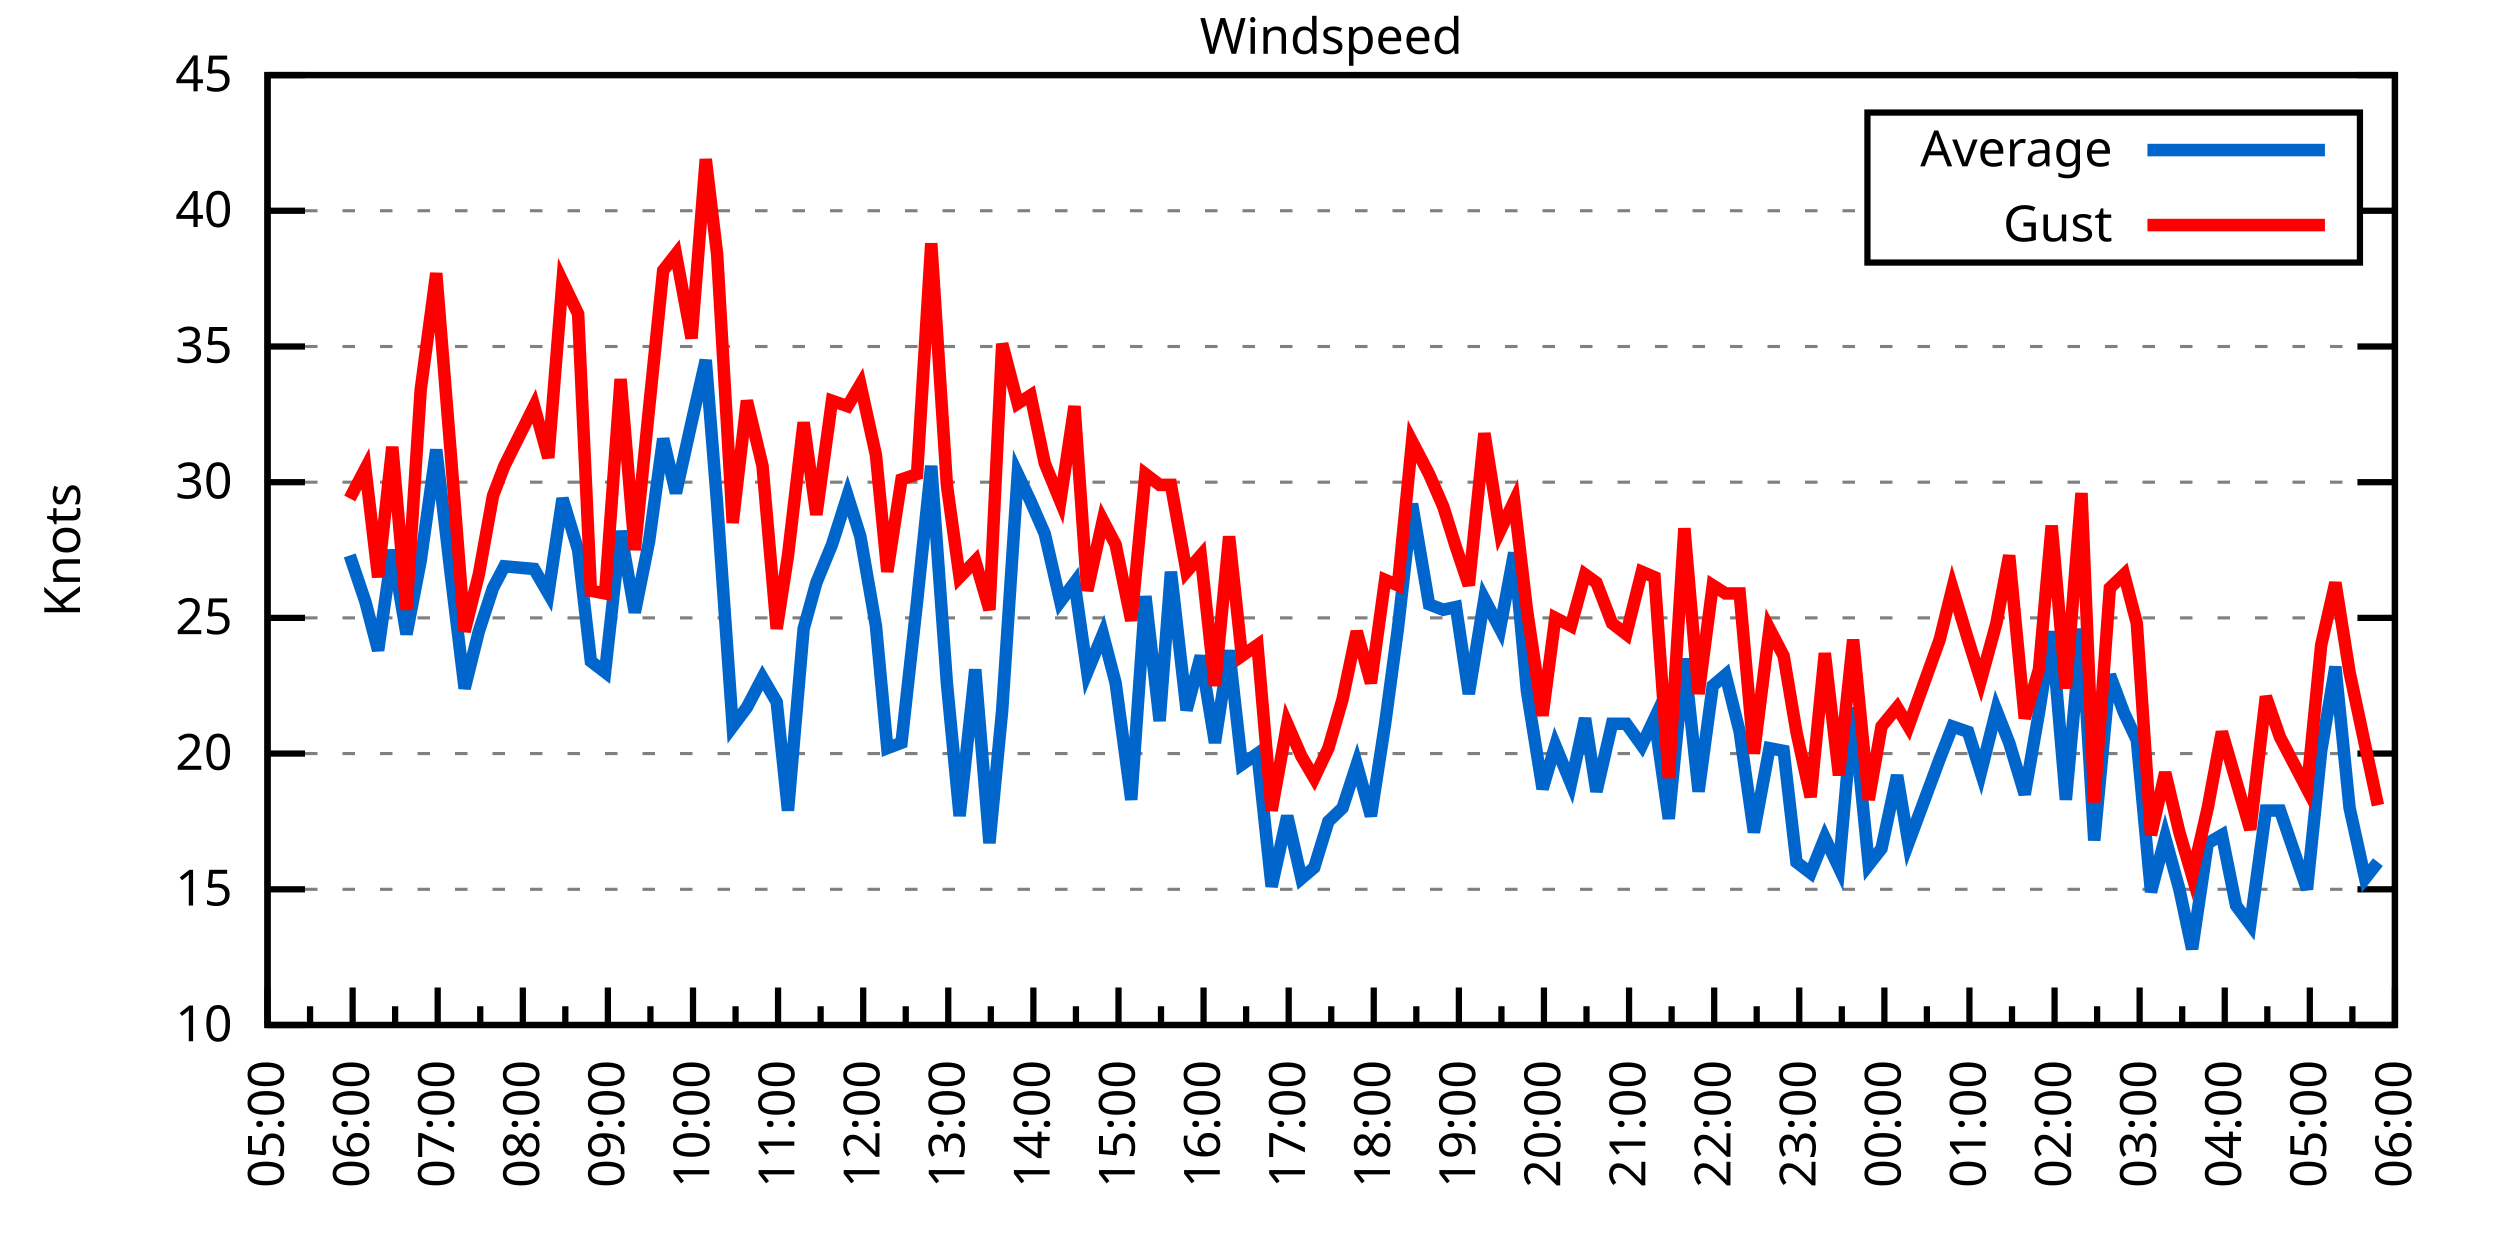
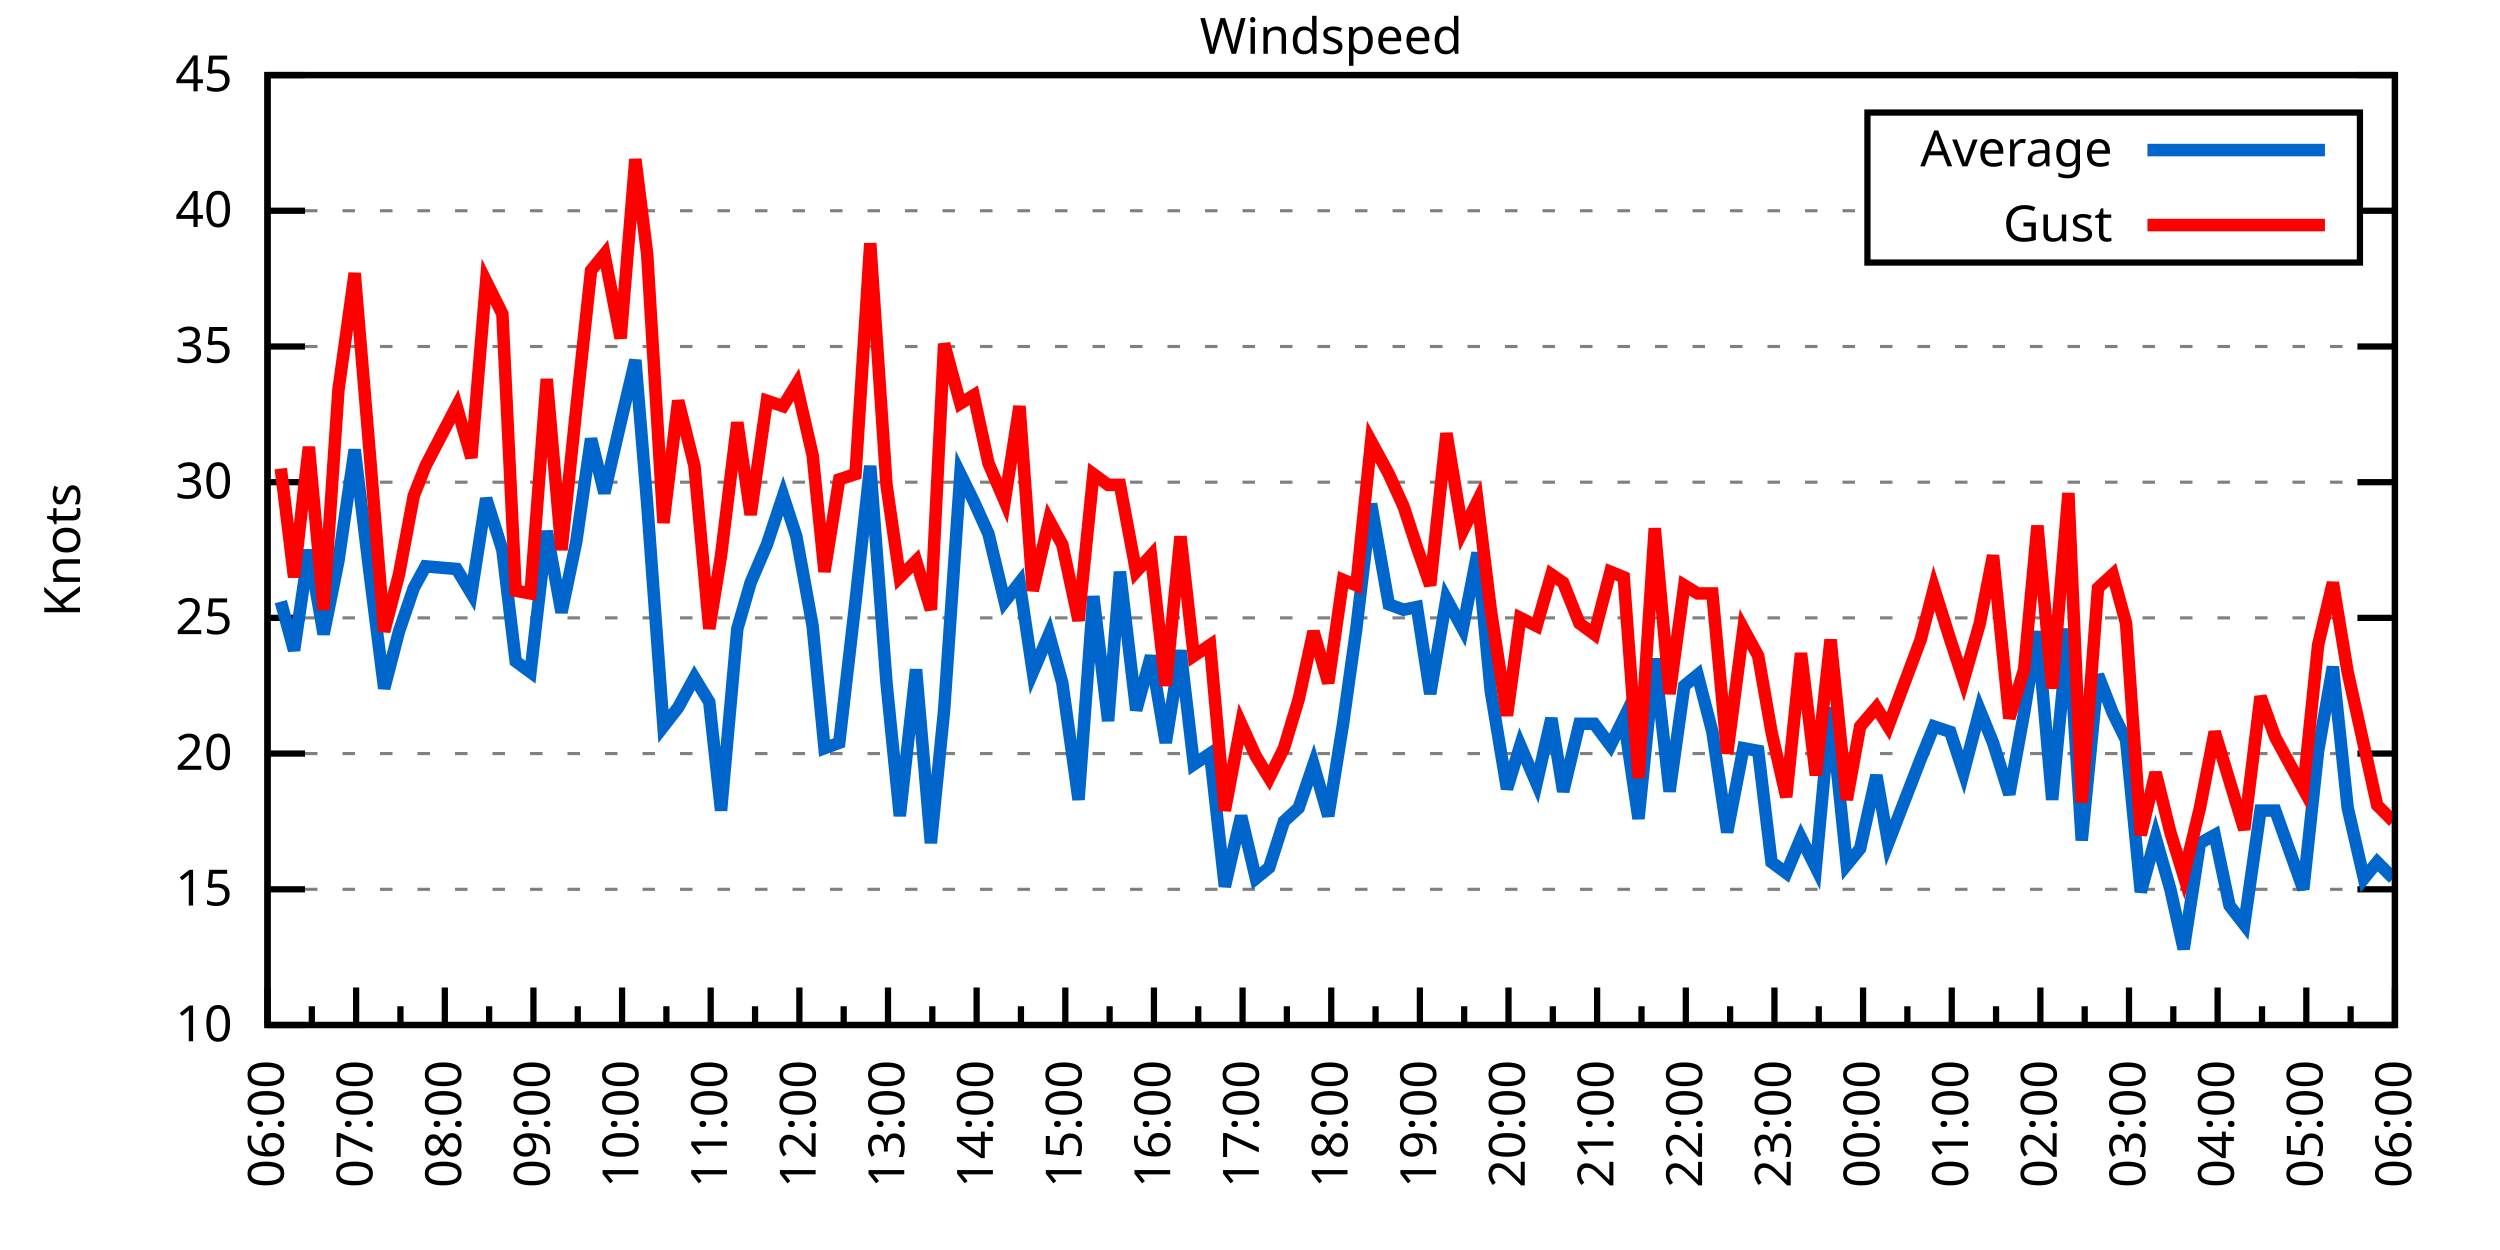
<svg xmlns="http://www.w3.org/2000/svg" xmlns:xlink="http://www.w3.org/1999/xlink" width="400" height="200" viewBox="0 0 400 200">
  <g id="gnuplot_canvas">
    <rect x="0" y="0" width="400" height="200" fill="none" />
    <defs>
      <circle id="gpDot" r="0.5" stroke-width="0.5" stroke="currentColor" />
      <path id="gpPt0" stroke-width="0.333" stroke="currentColor" d="M-1,0 h2 M0,-1 v2" />
      <path id="gpPt1" stroke-width="0.333" stroke="currentColor" d="M-1,-1 L1,1 M1,-1 L-1,1" />
      <path id="gpPt2" stroke-width="0.333" stroke="currentColor" d="M-1,0 L1,0 M0,-1 L0,1 M-1,-1 L1,1 M-1,1 L1,-1" />
      <rect id="gpPt3" stroke-width="0.333" stroke="currentColor" x="-1" y="-1" width="2" height="2" />
      <rect id="gpPt4" stroke-width="0.333" stroke="currentColor" fill="currentColor" x="-1" y="-1" width="2" height="2" />
      <circle id="gpPt5" stroke-width="0.333" stroke="currentColor" cx="0" cy="0" r="1" />
      <use xlink:href="#gpPt5" id="gpPt6" fill="currentColor" stroke="none" />
      <path id="gpPt7" stroke-width="0.333" stroke="currentColor" d="M0,-1.33 L-1.33,0.67 L1.33,0.67 z" />
      <use xlink:href="#gpPt7" id="gpPt8" fill="currentColor" stroke="none" />
      <use xlink:href="#gpPt7" id="gpPt9" stroke="currentColor" transform="rotate(180)" />
      <use xlink:href="#gpPt9" id="gpPt10" fill="currentColor" stroke="none" />
      <use xlink:href="#gpPt3" id="gpPt11" stroke="currentColor" transform="rotate(45)" />
      <use xlink:href="#gpPt11" id="gpPt12" fill="currentColor" stroke="none" />
      <path id="gpPt13" stroke-width="0.333" stroke="currentColor" d="M0,1.330 L1.265,0.411 L0.782,-1.067 L-0.782,-1.076 L-1.265,0.411 z" />
      <use xlink:href="#gpPt13" id="gpPt14" fill="currentColor" stroke="none" />
      <filter id="textbox" filterUnits="objectBoundingBox" x="0" y="0" height="1" width="1">
        <feFlood flood-color="white" flood-opacity="1" result="bgnd" />
        <feComposite in="SourceGraphic" in2="bgnd" operator="atop" />
      </filter>
      <filter id="greybox" filterUnits="objectBoundingBox" x="0" y="0" height="1" width="1">
        <feFlood flood-color="lightgrey" flood-opacity="1" result="grey" />
        <feComposite in="SourceGraphic" in2="grey" operator="atop" />
      </filter>
    </defs>
    <g fill="none" color="white" stroke="currentColor" stroke-width="1.00" stroke-linecap="butt" stroke-linejoin="miter">
</g>
    <g fill="none" color="black" stroke="currentColor" stroke-width="1.00" stroke-linecap="butt" stroke-linejoin="miter">
      <g stroke="none" shape-rendering="crispEdges">
        <polygon fill="rgb(255, 255, 255)" points="42.80,164.00 383.18,164.00 383.18,12.02 42.80,12.02 " />
      </g>
    </g>
    <g fill="none" color="black" stroke="currentColor" stroke-width="1.00" stroke-linecap="butt" stroke-linejoin="miter">
</g>
    <g fill="none" color="black" stroke="black" stroke-width="0.50" stroke-linecap="butt" stroke-linejoin="miter">
</g>
    <g fill="none" color="gray" stroke="currentColor" stroke-width="0.50" stroke-linecap="butt" stroke-linejoin="miter">
      <path stroke="gray" stroke-dasharray="2,4" class="gridline" d="M42.80,164.00 L383.19,164.00  " />
    </g>
    <g fill="none" color="gray" stroke="gray" stroke-width="1.00" stroke-linecap="butt" stroke-linejoin="miter">
</g>
    <g fill="none" color="black" stroke="currentColor" stroke-width="1.00" stroke-linecap="butt" stroke-linejoin="miter">
      <path stroke="black" d="M42.80,164.00 L48.80,164.00 M383.19,164.00 L377.19,164.00  " />
      <g transform="translate(37.20,166.60)" stroke="none" fill="black" font-family="Sans" font-size="8.00" text-anchor="end">
        <text>
          <tspan font-family="Sans"> 10</tspan>
        </text>
      </g>
    </g>
    <g fill="none" color="black" stroke="currentColor" stroke-width="1.00" stroke-linecap="butt" stroke-linejoin="miter">
</g>
    <g fill="none" color="black" stroke="black" stroke-width="0.50" stroke-linecap="butt" stroke-linejoin="miter">
</g>
    <g fill="none" color="gray" stroke="currentColor" stroke-width="0.50" stroke-linecap="butt" stroke-linejoin="miter">
      <path stroke="gray" stroke-dasharray="2,4" class="gridline" d="M42.80,142.29 L383.19,142.29  " />
    </g>
    <g fill="none" color="gray" stroke="gray" stroke-width="1.00" stroke-linecap="butt" stroke-linejoin="miter">
</g>
    <g fill="none" color="black" stroke="currentColor" stroke-width="1.00" stroke-linecap="butt" stroke-linejoin="miter">
      <path stroke="black" d="M42.80,142.29 L48.80,142.29 M383.19,142.29 L377.19,142.29  " />
      <g transform="translate(37.20,144.89)" stroke="none" fill="black" font-family="Sans" font-size="8.00" text-anchor="end">
        <text>
          <tspan font-family="Sans"> 15</tspan>
        </text>
      </g>
    </g>
    <g fill="none" color="black" stroke="currentColor" stroke-width="1.00" stroke-linecap="butt" stroke-linejoin="miter">
</g>
    <g fill="none" color="black" stroke="black" stroke-width="0.50" stroke-linecap="butt" stroke-linejoin="miter">
</g>
    <g fill="none" color="gray" stroke="currentColor" stroke-width="0.50" stroke-linecap="butt" stroke-linejoin="miter">
      <path stroke="gray" stroke-dasharray="2,4" class="gridline" d="M42.80,120.57 L383.19,120.57  " />
    </g>
    <g fill="none" color="gray" stroke="gray" stroke-width="1.00" stroke-linecap="butt" stroke-linejoin="miter">
</g>
    <g fill="none" color="black" stroke="currentColor" stroke-width="1.00" stroke-linecap="butt" stroke-linejoin="miter">
      <path stroke="black" d="M42.80,120.57 L48.80,120.57 M383.19,120.57 L377.19,120.57  " />
      <g transform="translate(37.20,123.17)" stroke="none" fill="black" font-family="Sans" font-size="8.00" text-anchor="end">
        <text>
          <tspan font-family="Sans"> 20</tspan>
        </text>
      </g>
    </g>
    <g fill="none" color="black" stroke="currentColor" stroke-width="1.00" stroke-linecap="butt" stroke-linejoin="miter">
</g>
    <g fill="none" color="black" stroke="black" stroke-width="0.50" stroke-linecap="butt" stroke-linejoin="miter">
</g>
    <g fill="none" color="gray" stroke="currentColor" stroke-width="0.50" stroke-linecap="butt" stroke-linejoin="miter">
      <path stroke="gray" stroke-dasharray="2,4" class="gridline" d="M42.80,98.86 L383.19,98.86  " />
    </g>
    <g fill="none" color="gray" stroke="gray" stroke-width="1.00" stroke-linecap="butt" stroke-linejoin="miter">
</g>
    <g fill="none" color="black" stroke="currentColor" stroke-width="1.00" stroke-linecap="butt" stroke-linejoin="miter">
      <path stroke="black" d="M42.80,98.86 L48.80,98.86 M383.19,98.86 L377.19,98.86  " />
      <g transform="translate(37.20,101.46)" stroke="none" fill="black" font-family="Sans" font-size="8.00" text-anchor="end">
        <text>
          <tspan font-family="Sans"> 25</tspan>
        </text>
      </g>
    </g>
    <g fill="none" color="black" stroke="currentColor" stroke-width="1.00" stroke-linecap="butt" stroke-linejoin="miter">
</g>
    <g fill="none" color="black" stroke="black" stroke-width="0.50" stroke-linecap="butt" stroke-linejoin="miter">
</g>
    <g fill="none" color="gray" stroke="currentColor" stroke-width="0.50" stroke-linecap="butt" stroke-linejoin="miter">
      <path stroke="gray" stroke-dasharray="2,4" class="gridline" d="M42.80,77.15 L383.19,77.15  " />
    </g>
    <g fill="none" color="gray" stroke="gray" stroke-width="1.00" stroke-linecap="butt" stroke-linejoin="miter">
</g>
    <g fill="none" color="black" stroke="currentColor" stroke-width="1.00" stroke-linecap="butt" stroke-linejoin="miter">
      <path stroke="black" d="M42.80,77.15 L48.80,77.15 M383.19,77.15 L377.19,77.15  " />
      <g transform="translate(37.20,79.75)" stroke="none" fill="black" font-family="Sans" font-size="8.00" text-anchor="end">
        <text>
          <tspan font-family="Sans"> 30</tspan>
        </text>
      </g>
    </g>
    <g fill="none" color="black" stroke="currentColor" stroke-width="1.00" stroke-linecap="butt" stroke-linejoin="miter">
</g>
    <g fill="none" color="black" stroke="black" stroke-width="0.50" stroke-linecap="butt" stroke-linejoin="miter">
</g>
    <g fill="none" color="gray" stroke="currentColor" stroke-width="0.50" stroke-linecap="butt" stroke-linejoin="miter">
      <path stroke="gray" stroke-dasharray="2,4" class="gridline" d="M42.80,55.44 L383.19,55.44  " />
    </g>
    <g fill="none" color="gray" stroke="gray" stroke-width="1.00" stroke-linecap="butt" stroke-linejoin="miter">
</g>
    <g fill="none" color="black" stroke="currentColor" stroke-width="1.00" stroke-linecap="butt" stroke-linejoin="miter">
      <path stroke="black" d="M42.80,55.44 L48.80,55.44 M383.19,55.44 L377.19,55.44  " />
      <g transform="translate(37.20,58.04)" stroke="none" fill="black" font-family="Sans" font-size="8.00" text-anchor="end">
        <text>
          <tspan font-family="Sans"> 35</tspan>
        </text>
      </g>
    </g>
    <g fill="none" color="black" stroke="currentColor" stroke-width="1.00" stroke-linecap="butt" stroke-linejoin="miter">
</g>
    <g fill="none" color="black" stroke="black" stroke-width="0.50" stroke-linecap="butt" stroke-linejoin="miter">
</g>
    <g fill="none" color="gray" stroke="currentColor" stroke-width="0.50" stroke-linecap="butt" stroke-linejoin="miter">
      <path stroke="gray" stroke-dasharray="2,4" class="gridline" d="M42.80,33.72 L298.79,33.72 M377.59,33.72 L383.19,33.72  " />
    </g>
    <g fill="none" color="gray" stroke="gray" stroke-width="1.00" stroke-linecap="butt" stroke-linejoin="miter">
</g>
    <g fill="none" color="black" stroke="currentColor" stroke-width="1.00" stroke-linecap="butt" stroke-linejoin="miter">
      <path stroke="black" d="M42.80,33.72 L48.80,33.72 M383.19,33.72 L377.19,33.72  " />
      <g transform="translate(37.20,36.32)" stroke="none" fill="black" font-family="Sans" font-size="8.00" text-anchor="end">
        <text>
          <tspan font-family="Sans"> 40</tspan>
        </text>
      </g>
    </g>
    <g fill="none" color="black" stroke="currentColor" stroke-width="1.00" stroke-linecap="butt" stroke-linejoin="miter">
</g>
    <g fill="none" color="black" stroke="black" stroke-width="0.50" stroke-linecap="butt" stroke-linejoin="miter">
</g>
    <g fill="none" color="gray" stroke="currentColor" stroke-width="0.50" stroke-linecap="butt" stroke-linejoin="miter">
      <path stroke="gray" stroke-dasharray="2,4" class="gridline" d="M42.80,12.01 L383.19,12.01  " />
    </g>
    <g fill="none" color="gray" stroke="gray" stroke-width="1.00" stroke-linecap="butt" stroke-linejoin="miter">
</g>
    <g fill="none" color="black" stroke="currentColor" stroke-width="1.00" stroke-linecap="butt" stroke-linejoin="miter">
      <path stroke="black" d="M42.80,12.01 L48.80,12.01 M383.19,12.01 L377.19,12.01  " />
      <g transform="translate(37.20,14.61)" stroke="none" fill="black" font-family="Sans" font-size="8.00" text-anchor="end">
        <text>
          <tspan font-family="Sans"> 45</tspan>
        </text>
      </g>
    </g>
    <g fill="none" color="black" stroke="currentColor" stroke-width="1.00" stroke-linecap="butt" stroke-linejoin="miter">
      <path stroke="black" d="M42.80,164.00 L42.80,158.00  " />
      <g transform="translate(45.40,169.60) rotate(270)" stroke="none" fill="black" font-family="Sans" font-size="8.00" text-anchor="end">
        <text>
+           <tspan font-family="Sans">06:00</tspan>
+         </text>
+       </g>
+     </g>
+     <g fill="none" color="black" stroke="currentColor" stroke-width="1.00" stroke-linecap="butt" stroke-linejoin="miter">
+       <path stroke="black" d="M49.89,164.00 L49.89,161.00 M56.98,164.00 L56.98,158.00  " />
+       <g transform="translate(59.58,169.60) rotate(270)" stroke="none" fill="black" font-family="Sans" font-size="8.00" text-anchor="end">
+         <text>
+           <tspan font-family="Sans">07:00</tspan>
+         </text>
+       </g>
+     </g>
+     <g fill="none" color="black" stroke="currentColor" stroke-width="1.00" stroke-linecap="butt" stroke-linejoin="miter">
+       <path stroke="black" d="M64.07,164.00 L64.07,161.00 M71.17,164.00 L71.17,158.00  " />
+       <g transform="translate(73.77,169.60) rotate(270)" stroke="none" fill="black" font-family="Sans" font-size="8.00" text-anchor="end">
+         <text>
+           <tspan font-family="Sans">08:00</tspan>
+         </text>
+       </g>
+     </g>
+     <g fill="none" color="black" stroke="currentColor" stroke-width="1.00" stroke-linecap="butt" stroke-linejoin="miter">
+       <path stroke="black" d="M78.26,164.00 L78.26,161.00 M85.35,164.00 L85.35,158.00  " />
+       <g transform="translate(87.95,169.60) rotate(270)" stroke="none" fill="black" font-family="Sans" font-size="8.00" text-anchor="end">
+         <text>
+           <tspan font-family="Sans">09:00</tspan>
+         </text>
+       </g>
+     </g>
+     <g fill="none" color="black" stroke="currentColor" stroke-width="1.00" stroke-linecap="butt" stroke-linejoin="miter">
+       <path stroke="black" d="M92.44,164.00 L92.44,161.00 M99.53,164.00 L99.53,158.00  " />
+       <g transform="translate(102.13,169.60) rotate(270)" stroke="none" fill="black" font-family="Sans" font-size="8.00" text-anchor="end">
+         <text>
+           <tspan font-family="Sans">10:00</tspan>
+         </text>
+       </g>
+     </g>
+     <g fill="none" color="black" stroke="currentColor" stroke-width="1.00" stroke-linecap="butt" stroke-linejoin="miter">
+       <path stroke="black" d="M106.62,164.00 L106.62,161.00 M113.71,164.00 L113.71,158.00  " />
+       <g transform="translate(116.31,169.60) rotate(270)" stroke="none" fill="black" font-family="Sans" font-size="8.00" text-anchor="end">
+         <text>
+           <tspan font-family="Sans">11:00</tspan>
+         </text>
+       </g>
+     </g>
+     <g fill="none" color="black" stroke="currentColor" stroke-width="1.00" stroke-linecap="butt" stroke-linejoin="miter">
+       <path stroke="black" d="M120.81,164.00 L120.81,161.00 M127.90,164.00 L127.90,158.00  " />
+       <g transform="translate(130.50,169.60) rotate(270)" stroke="none" fill="black" font-family="Sans" font-size="8.00" text-anchor="end">
+         <text>
+           <tspan font-family="Sans">12:00</tspan>
+         </text>
+       </g>
+     </g>
+     <g fill="none" color="black" stroke="currentColor" stroke-width="1.00" stroke-linecap="butt" stroke-linejoin="miter">
+       <path stroke="black" d="M134.99,164.00 L134.99,161.00 M142.08,164.00 L142.08,158.00  " />
+       <g transform="translate(144.68,169.60) rotate(270)" stroke="none" fill="black" font-family="Sans" font-size="8.00" text-anchor="end">
+         <text>
+           <tspan font-family="Sans">13:00</tspan>
+         </text>
+       </g>
+     </g>
+     <g fill="none" color="black" stroke="currentColor" stroke-width="1.00" stroke-linecap="butt" stroke-linejoin="miter">
+       <path stroke="black" d="M149.17,164.00 L149.17,161.00 M156.26,164.00 L156.26,158.00  " />
+       <g transform="translate(158.86,169.60) rotate(270)" stroke="none" fill="black" font-family="Sans" font-size="8.00" text-anchor="end">
+         <text>
+           <tspan font-family="Sans">14:00</tspan>
+         </text>
+       </g>
+     </g>
+     <g fill="none" color="black" stroke="currentColor" stroke-width="1.00" stroke-linecap="butt" stroke-linejoin="miter">
+       <path stroke="black" d="M163.35,164.00 L163.35,161.00 M170.45,164.00 L170.45,158.00  " />
+       <g transform="translate(173.05,169.60) rotate(270)" stroke="none" fill="black" font-family="Sans" font-size="8.00" text-anchor="end">
+         <text>
+           <tspan font-family="Sans">15:00</tspan>
+         </text>
+       </g>
+     </g>
+     <g fill="none" color="black" stroke="currentColor" stroke-width="1.00" stroke-linecap="butt" stroke-linejoin="miter">
+       <path stroke="black" d="M177.54,164.00 L177.54,161.00 M184.63,164.00 L184.63,158.00  " />
+       <g transform="translate(187.23,169.60) rotate(270)" stroke="none" fill="black" font-family="Sans" font-size="8.00" text-anchor="end">
+         <text>
+           <tspan font-family="Sans">16:00</tspan>
+         </text>
+       </g>
+     </g>
+     <g fill="none" color="black" stroke="currentColor" stroke-width="1.00" stroke-linecap="butt" stroke-linejoin="miter">
+       <path stroke="black" d="M191.72,164.00 L191.72,161.00 M198.81,164.00 L198.81,158.00  " />
+       <g transform="translate(201.41,169.60) rotate(270)" stroke="none" fill="black" font-family="Sans" font-size="8.00" text-anchor="end">
+         <text>
+           <tspan font-family="Sans">17:00</tspan>
+         </text>
+       </g>
+     </g>
+     <g fill="none" color="black" stroke="currentColor" stroke-width="1.00" stroke-linecap="butt" stroke-linejoin="miter">
+       <path stroke="black" d="M205.90,164.00 L205.90,161.00 M213.00,164.00 L213.00,158.00  " />
+       <g transform="translate(215.60,169.60) rotate(270)" stroke="none" fill="black" font-family="Sans" font-size="8.00" text-anchor="end">
+         <text>
+           <tspan font-family="Sans">18:00</tspan>
+         </text>
+       </g>
+     </g>
+     <g fill="none" color="black" stroke="currentColor" stroke-width="1.00" stroke-linecap="butt" stroke-linejoin="miter">
+       <path stroke="black" d="M220.09,164.00 L220.09,161.00 M227.18,164.00 L227.18,158.00  " />
+       <g transform="translate(229.78,169.60) rotate(270)" stroke="none" fill="black" font-family="Sans" font-size="8.00" text-anchor="end">
+         <text>
+           <tspan font-family="Sans">19:00</tspan>
+         </text>
+       </g>
+     </g>
+     <g fill="none" color="black" stroke="currentColor" stroke-width="1.00" stroke-linecap="butt" stroke-linejoin="miter">
+       <path stroke="black" d="M234.27,164.00 L234.27,161.00 M241.36,164.00 L241.36,158.00  " />
+       <g transform="translate(243.96,169.60) rotate(270)" stroke="none" fill="black" font-family="Sans" font-size="8.00" text-anchor="end">
+         <text>
+           <tspan font-family="Sans">20:00</tspan>
+         </text>
+       </g>
+     </g>
+     <g fill="none" color="black" stroke="currentColor" stroke-width="1.00" stroke-linecap="butt" stroke-linejoin="miter">
+       <path stroke="black" d="M248.45,164.00 L248.45,161.00 M255.54,164.00 L255.54,158.00  " />
+       <g transform="translate(258.14,169.60) rotate(270)" stroke="none" fill="black" font-family="Sans" font-size="8.00" text-anchor="end">
+         <text>
+           <tspan font-family="Sans">21:00</tspan>
+         </text>
+       </g>
+     </g>
+     <g fill="none" color="black" stroke="currentColor" stroke-width="1.00" stroke-linecap="butt" stroke-linejoin="miter">
+       <path stroke="black" d="M262.64,164.00 L262.64,161.00 M269.73,164.00 L269.73,158.00  " />
+       <g transform="translate(272.33,169.60) rotate(270)" stroke="none" fill="black" font-family="Sans" font-size="8.00" text-anchor="end">
+         <text>
+           <tspan font-family="Sans">22:00</tspan>
+         </text>
+       </g>
+     </g>
+     <g fill="none" color="black" stroke="currentColor" stroke-width="1.00" stroke-linecap="butt" stroke-linejoin="miter">
+       <path stroke="black" d="M276.82,164.00 L276.82,161.00 M283.91,164.00 L283.91,158.00  " />
+       <g transform="translate(286.51,169.60) rotate(270)" stroke="none" fill="black" font-family="Sans" font-size="8.00" text-anchor="end">
+         <text>
+           <tspan font-family="Sans">23:00</tspan>
+         </text>
+       </g>
+     </g>
+     <g fill="none" color="black" stroke="currentColor" stroke-width="1.00" stroke-linecap="butt" stroke-linejoin="miter">
+       <path stroke="black" d="M291.00,164.00 L291.00,161.00 M298.09,164.00 L298.09,158.00  " />
+       <g transform="translate(300.69,169.60) rotate(270)" stroke="none" fill="black" font-family="Sans" font-size="8.00" text-anchor="end">
+         <text>
+           <tspan font-family="Sans">00:00</tspan>
+         </text>
+       </g>
+     </g>
+     <g fill="none" color="black" stroke="currentColor" stroke-width="1.00" stroke-linecap="butt" stroke-linejoin="miter">
+       <path stroke="black" d="M305.18,164.00 L305.18,161.00 M312.28,164.00 L312.28,158.00  " />
+       <g transform="translate(314.88,169.60) rotate(270)" stroke="none" fill="black" font-family="Sans" font-size="8.00" text-anchor="end">
+         <text>
+           <tspan font-family="Sans">01:00</tspan>
+         </text>
+       </g>
+     </g>
+     <g fill="none" color="black" stroke="currentColor" stroke-width="1.00" stroke-linecap="butt" stroke-linejoin="miter">
+       <path stroke="black" d="M319.37,164.00 L319.37,161.00 M326.46,164.00 L326.46,158.00  " />
+       <g transform="translate(329.06,169.60) rotate(270)" stroke="none" fill="black" font-family="Sans" font-size="8.00" text-anchor="end">
+         <text>
+           <tspan font-family="Sans">02:00</tspan>
+         </text>
+       </g>
+     </g>
+     <g fill="none" color="black" stroke="currentColor" stroke-width="1.00" stroke-linecap="butt" stroke-linejoin="miter">
+       <path stroke="black" d="M333.55,164.00 L333.55,161.00 M340.64,164.00 L340.64,158.00  " />
+       <g transform="translate(343.24,169.60) rotate(270)" stroke="none" fill="black" font-family="Sans" font-size="8.00" text-anchor="end">
+         <text>
+           <tspan font-family="Sans">03:00</tspan>
+         </text>
+       </g>
+     </g>
+     <g fill="none" color="black" stroke="currentColor" stroke-width="1.00" stroke-linecap="butt" stroke-linejoin="miter">
+       <path stroke="black" d="M347.73,164.00 L347.73,161.00 M354.82,164.00 L354.82,158.00  " />
+       <g transform="translate(357.42,169.60) rotate(270)" stroke="none" fill="black" font-family="Sans" font-size="8.00" text-anchor="end">
+         <text>
+           <tspan font-family="Sans">04:00</tspan>
+         </text>
+       </g>
+     </g>
+     <g fill="none" color="black" stroke="currentColor" stroke-width="1.00" stroke-linecap="butt" stroke-linejoin="miter">
+       <path stroke="black" d="M361.92,164.00 L361.92,161.00 M369.01,164.00 L369.01,158.00  " />
+       <g transform="translate(371.61,169.60) rotate(270)" stroke="none" fill="black" font-family="Sans" font-size="8.00" text-anchor="end">
+         <text>
          <tspan font-family="Sans">05:00</tspan>
        </text>
      </g>
    </g>
    <g fill="none" color="black" stroke="currentColor" stroke-width="1.00" stroke-linecap="butt" stroke-linejoin="miter">
-       <path stroke="black" d="M49.61,164.00 L49.61,161.00 M56.42,164.00 L56.42,158.00  " />
-       <g transform="translate(59.02,169.60) rotate(270)" stroke="none" fill="black" font-family="Sans" font-size="8.00" text-anchor="end">
-         <text>
-           <tspan font-family="Sans">06:00</tspan>
-         </text>
-       </g>
-     </g>
-     <g fill="none" color="black" stroke="currentColor" stroke-width="1.00" stroke-linecap="butt" stroke-linejoin="miter">
-       <path stroke="black" d="M63.22,164.00 L63.22,161.00 M70.03,164.00 L70.03,158.00  " />
-       <g transform="translate(72.63,169.60) rotate(270)" stroke="none" fill="black" font-family="Sans" font-size="8.00" text-anchor="end">
-         <text>
-           <tspan font-family="Sans">07:00</tspan>
-         </text>
-       </g>
-     </g>
-     <g fill="none" color="black" stroke="currentColor" stroke-width="1.00" stroke-linecap="butt" stroke-linejoin="miter">
-       <path stroke="black" d="M76.84,164.00 L76.84,161.00 M83.65,164.00 L83.65,158.00  " />
-       <g transform="translate(86.25,169.60) rotate(270)" stroke="none" fill="black" font-family="Sans" font-size="8.00" text-anchor="end">
-         <text>
-           <tspan font-family="Sans">08:00</tspan>
-         </text>
-       </g>
-     </g>
-     <g fill="none" color="black" stroke="currentColor" stroke-width="1.00" stroke-linecap="butt" stroke-linejoin="miter">
-       <path stroke="black" d="M90.45,164.00 L90.45,161.00 M97.26,164.00 L97.26,158.00  " />
-       <g transform="translate(99.86,169.60) rotate(270)" stroke="none" fill="black" font-family="Sans" font-size="8.00" text-anchor="end">
-         <text>
-           <tspan font-family="Sans">09:00</tspan>
-         </text>
-       </g>
-     </g>
-     <g fill="none" color="black" stroke="currentColor" stroke-width="1.00" stroke-linecap="butt" stroke-linejoin="miter">
-       <path stroke="black" d="M104.07,164.00 L104.07,161.00 M110.88,164.00 L110.88,158.00  " />
-       <g transform="translate(113.48,169.60) rotate(270)" stroke="none" fill="black" font-family="Sans" font-size="8.00" text-anchor="end">
-         <text>
-           <tspan font-family="Sans">10:00</tspan>
-         </text>
-       </g>
-     </g>
-     <g fill="none" color="black" stroke="currentColor" stroke-width="1.00" stroke-linecap="butt" stroke-linejoin="miter">
-       <path stroke="black" d="M117.69,164.00 L117.69,161.00 M124.49,164.00 L124.49,158.00  " />
-       <g transform="translate(127.09,169.60) rotate(270)" stroke="none" fill="black" font-family="Sans" font-size="8.00" text-anchor="end">
-         <text>
-           <tspan font-family="Sans">11:00</tspan>
-         </text>
-       </g>
-     </g>
-     <g fill="none" color="black" stroke="currentColor" stroke-width="1.00" stroke-linecap="butt" stroke-linejoin="miter">
-       <path stroke="black" d="M131.30,164.00 L131.30,161.00 M138.11,164.00 L138.11,158.00  " />
-       <g transform="translate(140.71,169.60) rotate(270)" stroke="none" fill="black" font-family="Sans" font-size="8.00" text-anchor="end">
-         <text>
-           <tspan font-family="Sans">12:00</tspan>
-         </text>
-       </g>
-     </g>
-     <g fill="none" color="black" stroke="currentColor" stroke-width="1.00" stroke-linecap="butt" stroke-linejoin="miter">
-       <path stroke="black" d="M144.92,164.00 L144.92,161.00 M151.72,164.00 L151.72,158.00  " />
-       <g transform="translate(154.32,169.60) rotate(270)" stroke="none" fill="black" font-family="Sans" font-size="8.00" text-anchor="end">
-         <text>
-           <tspan font-family="Sans">13:00</tspan>
-         </text>
-       </g>
-     </g>
-     <g fill="none" color="black" stroke="currentColor" stroke-width="1.00" stroke-linecap="butt" stroke-linejoin="miter">
-       <path stroke="black" d="M158.53,164.00 L158.53,161.00 M165.34,164.00 L165.34,158.00  " />
-       <g transform="translate(167.94,169.60) rotate(270)" stroke="none" fill="black" font-family="Sans" font-size="8.00" text-anchor="end">
-         <text>
-           <tspan font-family="Sans">14:00</tspan>
-         </text>
-       </g>
-     </g>
-     <g fill="none" color="black" stroke="currentColor" stroke-width="1.00" stroke-linecap="butt" stroke-linejoin="miter">
-       <path stroke="black" d="M172.15,164.00 L172.15,161.00 M178.96,164.00 L178.96,158.00  " />
-       <g transform="translate(181.56,169.60) rotate(270)" stroke="none" fill="black" font-family="Sans" font-size="8.00" text-anchor="end">
-         <text>
-           <tspan font-family="Sans">15:00</tspan>
-         </text>
-       </g>
-     </g>
-     <g fill="none" color="black" stroke="currentColor" stroke-width="1.00" stroke-linecap="butt" stroke-linejoin="miter">
-       <path stroke="black" d="M185.76,164.00 L185.76,161.00 M192.57,164.00 L192.57,158.00  " />
-       <g transform="translate(195.17,169.60) rotate(270)" stroke="none" fill="black" font-family="Sans" font-size="8.00" text-anchor="end">
-         <text>
-           <tspan font-family="Sans">16:00</tspan>
-         </text>
-       </g>
-     </g>
-     <g fill="none" color="black" stroke="currentColor" stroke-width="1.00" stroke-linecap="butt" stroke-linejoin="miter">
-       <path stroke="black" d="M199.38,164.00 L199.38,161.00 M206.19,164.00 L206.19,158.00  " />
-       <g transform="translate(208.79,169.60) rotate(270)" stroke="none" fill="black" font-family="Sans" font-size="8.00" text-anchor="end">
-         <text>
-           <tspan font-family="Sans">17:00</tspan>
-         </text>
-       </g>
-     </g>
-     <g fill="none" color="black" stroke="currentColor" stroke-width="1.00" stroke-linecap="butt" stroke-linejoin="miter">
-       <path stroke="black" d="M213.00,164.00 L213.00,161.00 M219.80,164.00 L219.80,158.00  " />
-       <g transform="translate(222.40,169.60) rotate(270)" stroke="none" fill="black" font-family="Sans" font-size="8.00" text-anchor="end">
-         <text>
-           <tspan font-family="Sans">18:00</tspan>
-         </text>
-       </g>
-     </g>
-     <g fill="none" color="black" stroke="currentColor" stroke-width="1.00" stroke-linecap="butt" stroke-linejoin="miter">
-       <path stroke="black" d="M226.61,164.00 L226.61,161.00 M233.42,164.00 L233.42,158.00  " />
-       <g transform="translate(236.02,169.60) rotate(270)" stroke="none" fill="black" font-family="Sans" font-size="8.00" text-anchor="end">
-         <text>
-           <tspan font-family="Sans">19:00</tspan>
-         </text>
-       </g>
-     </g>
-     <g fill="none" color="black" stroke="currentColor" stroke-width="1.00" stroke-linecap="butt" stroke-linejoin="miter">
-       <path stroke="black" d="M240.23,164.00 L240.23,161.00 M247.03,164.00 L247.03,158.00  " />
-       <g transform="translate(249.63,169.60) rotate(270)" stroke="none" fill="black" font-family="Sans" font-size="8.00" text-anchor="end">
-         <text>
-           <tspan font-family="Sans">20:00</tspan>
-         </text>
-       </g>
-     </g>
-     <g fill="none" color="black" stroke="currentColor" stroke-width="1.00" stroke-linecap="butt" stroke-linejoin="miter">
-       <path stroke="black" d="M253.84,164.00 L253.84,161.00 M260.65,164.00 L260.65,158.00  " />
-       <g transform="translate(263.25,169.60) rotate(270)" stroke="none" fill="black" font-family="Sans" font-size="8.00" text-anchor="end">
-         <text>
-           <tspan font-family="Sans">21:00</tspan>
-         </text>
-       </g>
-     </g>
-     <g fill="none" color="black" stroke="currentColor" stroke-width="1.00" stroke-linecap="butt" stroke-linejoin="miter">
-       <path stroke="black" d="M267.46,164.00 L267.46,161.00 M274.27,164.00 L274.27,158.00  " />
-       <g transform="translate(276.87,169.60) rotate(270)" stroke="none" fill="black" font-family="Sans" font-size="8.00" text-anchor="end">
-         <text>
-           <tspan font-family="Sans">22:00</tspan>
-         </text>
-       </g>
-     </g>
-     <g fill="none" color="black" stroke="currentColor" stroke-width="1.00" stroke-linecap="butt" stroke-linejoin="miter">
-       <path stroke="black" d="M281.07,164.00 L281.07,161.00 M287.88,164.00 L287.88,158.00  " />
-       <g transform="translate(290.48,169.60) rotate(270)" stroke="none" fill="black" font-family="Sans" font-size="8.00" text-anchor="end">
-         <text>
-           <tspan font-family="Sans">23:00</tspan>
-         </text>
-       </g>
-     </g>
-     <g fill="none" color="black" stroke="currentColor" stroke-width="1.00" stroke-linecap="butt" stroke-linejoin="miter">
-       <path stroke="black" d="M294.69,164.00 L294.69,161.00 M301.50,164.00 L301.50,158.00  " />
-       <g transform="translate(304.10,169.60) rotate(270)" stroke="none" fill="black" font-family="Sans" font-size="8.00" text-anchor="end">
-         <text>
-           <tspan font-family="Sans">00:00</tspan>
-         </text>
-       </g>
-     </g>
-     <g fill="none" color="black" stroke="currentColor" stroke-width="1.00" stroke-linecap="butt" stroke-linejoin="miter">
-       <path stroke="black" d="M308.30,164.00 L308.30,161.00 M315.11,164.00 L315.11,158.00  " />
-       <g transform="translate(317.71,169.60) rotate(270)" stroke="none" fill="black" font-family="Sans" font-size="8.00" text-anchor="end">
-         <text>
-           <tspan font-family="Sans">01:00</tspan>
-         </text>
-       </g>
-     </g>
-     <g fill="none" color="black" stroke="currentColor" stroke-width="1.00" stroke-linecap="butt" stroke-linejoin="miter">
-       <path stroke="black" d="M321.92,164.00 L321.92,161.00 M328.73,164.00 L328.73,158.00  " />
-       <g transform="translate(331.33,169.60) rotate(270)" stroke="none" fill="black" font-family="Sans" font-size="8.00" text-anchor="end">
-         <text>
-           <tspan font-family="Sans">02:00</tspan>
-         </text>
-       </g>
-     </g>
-     <g fill="none" color="black" stroke="currentColor" stroke-width="1.00" stroke-linecap="butt" stroke-linejoin="miter">
-       <path stroke="black" d="M335.54,164.00 L335.54,161.00 M342.34,164.00 L342.34,158.00  " />
-       <g transform="translate(344.94,169.60) rotate(270)" stroke="none" fill="black" font-family="Sans" font-size="8.00" text-anchor="end">
-         <text>
-           <tspan font-family="Sans">03:00</tspan>
-         </text>
-       </g>
-     </g>
-     <g fill="none" color="black" stroke="currentColor" stroke-width="1.00" stroke-linecap="butt" stroke-linejoin="miter">
-       <path stroke="black" d="M349.15,164.00 L349.15,161.00 M355.96,164.00 L355.96,158.00  " />
-       <g transform="translate(358.56,169.60) rotate(270)" stroke="none" fill="black" font-family="Sans" font-size="8.00" text-anchor="end">
-         <text>
-           <tspan font-family="Sans">04:00</tspan>
-         </text>
-       </g>
-     </g>
-     <g fill="none" color="black" stroke="currentColor" stroke-width="1.00" stroke-linecap="butt" stroke-linejoin="miter">
-       <path stroke="black" d="M362.77,164.00 L362.77,161.00 M369.57,164.00 L369.57,158.00  " />
-       <g transform="translate(372.17,169.60) rotate(270)" stroke="none" fill="black" font-family="Sans" font-size="8.00" text-anchor="end">
-         <text>
-           <tspan font-family="Sans">05:00</tspan>
-         </text>
-       </g>
-     </g>
-     <g fill="none" color="black" stroke="currentColor" stroke-width="1.00" stroke-linecap="butt" stroke-linejoin="miter">
-       <path stroke="black" d="M376.38,164.00 L376.38,161.00 M383.19,164.00 L383.19,158.00  " />
+       <path stroke="black" d="M376.10,164.00 L376.10,161.00 M383.19,164.00 L383.19,158.00  " />
      <g transform="translate(385.79,169.60) rotate(270)" stroke="none" fill="black" font-family="Sans" font-size="8.00" text-anchor="end">
        <text>
          <tspan font-family="Sans">06:00</tspan>
        </text>
      </g>
    </g>
    <g fill="none" color="black" stroke="currentColor" stroke-width="1.00" stroke-linecap="butt" stroke-linejoin="miter">
</g>
    <g fill="none" color="black" stroke="currentColor" stroke-width="1.00" stroke-linecap="butt" stroke-linejoin="miter">
      <path stroke="black" d="M42.80,12.01 L42.80,164.00 L383.19,164.00 L383.19,12.01 L42.80,12.01 Z  " />
    </g>
    <g fill="none" color="black" stroke="currentColor" stroke-width="1.00" stroke-linecap="butt" stroke-linejoin="miter">
      <g transform="translate(12.80,88.01) rotate(270)" stroke="none" fill="black" font-family="Sans" font-size="8.00" text-anchor="middle">
        <text>
          <tspan font-family="Sans">Knots</tspan>
        </text>
      </g>
    </g>
    <g fill="none" color="black" stroke="currentColor" stroke-width="1.00" stroke-linecap="butt" stroke-linejoin="miter">
</g>
    <g fill="none" color="black" stroke="currentColor" stroke-width="1.00" stroke-linecap="butt" stroke-linejoin="miter">
      <path stroke="black" d="M298.79,42.01 L298.79,18.01 L377.59,18.01 L377.59,42.01 L298.79,42.01 Z  " />
    </g>
    <g id="Windspeed_plot_1">
      <g fill="none" color="white" stroke="black" stroke-width="2.00" stroke-linecap="butt" stroke-linejoin="miter">
</g>
      <g fill="none" color="black" stroke="currentColor" stroke-width="2.00" stroke-linecap="butt" stroke-linejoin="miter">
        <g transform="translate(337.99,26.61)" stroke="none" fill="black" font-family="Sans" font-size="8.00" text-anchor="end">
          <text>
            <tspan font-family="Sans">Average</tspan>
          </text>
        </g>
      </g>
      <g fill="none" color="black" stroke="currentColor" stroke-width="2.00" stroke-linecap="butt" stroke-linejoin="miter">
-         <path stroke="rgb(  0, 102, 204)" d="M343.59,24.01 L371.99,24.01 M55.96,88.87 L58.46,96.26 L60.50,104.07 L62.77,88.00 L65.04,101.47 L67.31,89.74   L69.80,71.94 L72.07,91.48 L74.34,110.15 L76.61,101.03 L78.88,94.08 L80.70,90.61 L85.46,91.04 L87.73,94.95   L90.00,79.75 L92.50,88.00 L94.54,105.81 L96.81,107.55 L99.30,84.97 L101.57,97.99 L103.84,86.70 L106.11,70.20   L108.15,78.89 L110.65,67.59 L112.92,57.61 L114.74,80.62 L117.23,116.23 L119.50,113.19 L122.00,108.42 L124.27,112.32   L126.08,129.69 L128.58,100.60 L130.62,93.22 L133.12,87.14 L135.61,79.32 L137.66,85.83 L140.15,100.16 L141.97,119.71   L144.24,118.84 L146.73,96.26 L149.00,74.54 L151.50,109.28 L153.54,130.56 L156.04,107.11 L158.31,134.90 L160.35,113.63   L162.84,75.85 L164.89,80.19 L167.16,85.40 L169.65,96.26 L171.92,93.22 L173.96,107.55 L176.46,101.47 L178.50,109.28   L181.00,127.96 L183.27,95.39 L185.54,115.36 L187.35,91.48 L189.85,113.63 L192.12,104.94 L194.39,118.84 L196.66,104.07   L198.70,122.31 L201.19,120.57 L203.46,141.85 L205.96,130.56 L208.23,140.55 L210.27,138.81 L212.54,131.43 L214.81,129.26   L217.08,122.31 L219.35,130.56 L221.62,115.80 L223.66,100.60 L225.93,80.62 L228.65,96.69 L230.92,97.56 L232.96,97.12   L235.01,111.02 L237.50,95.82 L240.00,100.60 L242.27,88.44 L244.31,110.59 L246.81,126.22 L248.85,119.27 L251.35,125.35   L253.61,114.93 L255.43,126.65 L257.93,115.80 L260.20,115.80 L262.69,119.27 L264.73,114.93 L267.00,131.00 L269.50,105.38   L271.77,126.65 L274.04,109.72 L276.08,107.98 L278.35,117.10 L280.62,133.17 L283.12,119.71 L285.38,120.14 L287.43,137.94   L289.70,139.68 L291.97,134.04 L294.23,138.81 L296.50,113.19 L299.00,138.38 L301.04,135.77 L303.54,124.05 L305.35,134.90   L310.35,121.44 L312.39,116.23 L314.89,117.10 L316.93,123.61 L319.42,113.63 L321.47,118.84 L323.96,127.09 L326.23,114.06   L328.27,101.03 L330.54,127.96 L333.04,100.60 L335.08,134.47 L337.58,107.98 L339.85,114.06 L341.89,118.40 L344.16,142.72   L346.43,134.04 L348.70,142.29 L350.74,151.84 L353.24,134.90 L355.50,133.60 L357.77,144.89 L360.04,147.93 L362.54,129.69   L364.81,129.69 L369.12,142.29 L371.39,120.14 L373.66,106.68 L375.93,129.26 L378.42,140.55 L380.47,137.94  " />
+         <path stroke="rgb(  0, 102, 204)" d="M343.59,24.01 L371.99,24.01 M44.93,96.26 L47.05,104.07 L49.42,88.00 L51.78,101.47 L54.15,89.74 L56.75,71.94   L59.11,91.48 L61.47,110.15 L63.84,101.03 L66.20,94.08 L68.09,90.61 L73.06,91.04 L75.42,94.95 L77.78,79.75   L80.38,88.00 L82.51,105.81 L84.88,107.55 L87.48,84.97 L89.84,97.99 L92.20,86.70 L94.57,70.20 L96.70,78.89   L99.30,67.59 L101.66,57.61 L103.55,80.62 L106.15,116.23 L108.51,113.19 L111.11,108.42 L113.48,112.32 L115.37,129.69   L117.97,100.60 L120.10,93.22 L122.70,87.14 L125.30,79.32 L127.42,85.83 L130.02,100.16 L131.92,119.71 L134.28,118.84   L136.88,96.26 L139.24,74.54 L141.84,109.28 L143.97,130.56 L146.57,107.11 L148.94,134.90 L151.06,113.63 L153.66,75.85   L155.79,80.19 L158.15,85.40 L160.75,96.26 L163.12,93.22 L165.25,107.55 L167.85,101.47 L169.97,109.28 L172.57,127.96   L174.94,95.39 L177.30,115.36 L179.19,91.48 L181.79,113.63 L184.16,104.94 L186.52,118.84 L188.88,104.07 L191.01,122.31   L193.61,120.57 L195.98,141.85 L198.58,130.56 L200.94,140.55 L203.07,138.81 L205.43,131.43 L207.79,129.26 L210.16,122.31   L212.52,130.56 L214.89,115.80 L217.01,100.60 L219.38,80.62 L222.21,96.69 L224.58,97.56 L226.71,97.12 L228.83,111.02   L231.43,95.82 L234.03,100.60 L236.40,88.44 L238.52,110.59 L241.12,126.22 L243.25,119.27 L245.85,125.35 L248.22,114.93   L250.11,126.65 L252.71,115.80 L255.07,115.80 L257.67,119.27 L259.80,114.93 L262.16,131.00 L264.76,105.38 L267.13,126.65   L269.49,109.72 L271.62,107.98 L273.98,117.10 L276.35,133.17 L278.95,119.71 L281.31,120.14 L283.44,137.94 L285.80,139.68   L288.16,134.04 L290.53,138.81 L292.89,113.19 L295.49,138.38 L297.62,135.77 L300.22,124.05 L302.11,134.90 L307.31,121.44   L309.44,116.23 L312.04,117.10 L314.17,123.61 L316.77,113.63 L318.89,118.84 L321.49,127.09 L323.86,114.06 L325.99,101.03   L328.35,127.96 L330.95,100.60 L333.08,134.47 L335.68,107.98 L338.04,114.06 L340.17,118.40 L342.53,142.72 L344.90,134.04   L347.26,142.29 L349.39,151.84 L351.99,134.90 L354.35,133.60 L356.72,144.89 L359.08,147.93 L361.68,129.69 L364.04,129.69   L368.53,142.29 L370.90,120.14 L373.26,106.68 L375.63,129.26 L378.23,140.55 L380.35,137.94 L382.95,140.55  " />
      </g>
    </g>
    <g id="Windspeed_plot_2">
      <g fill="none" color="black" stroke="currentColor" stroke-width="2.00" stroke-linecap="butt" stroke-linejoin="miter">
        <g transform="translate(337.99,38.61)" stroke="none" fill="black" font-family="Sans" font-size="8.00" text-anchor="end">
          <text>
            <tspan font-family="Sans">Gust</tspan>
          </text>
        </g>
      </g>
      <g fill="none" color="black" stroke="currentColor" stroke-width="2.00" stroke-linecap="butt" stroke-linejoin="miter">
-         <path stroke="rgb(255,   0,   0)" d="M343.59,36.01 L371.99,36.01 M55.96,79.75 L58.46,74.98 L60.50,92.35 L62.77,71.50 L65.04,97.56 L67.31,62.38   L69.80,43.71 L72.07,71.94 L74.34,101.03 L76.61,91.91 L78.88,79.32 L80.70,74.54 L85.46,64.99 L87.73,73.24   L90.00,45.01 L92.50,50.22 L94.54,94.52 L96.81,94.95 L99.30,60.65 L101.57,88.00 L103.84,65.42 L106.11,43.28   L108.15,40.67 L110.65,54.13 L112.92,25.47 L114.74,40.67 L117.23,83.66 L119.50,64.12 L122.00,74.54 L124.27,100.60   L126.08,88.87 L128.58,67.59 L130.62,82.36 L133.12,64.12 L135.61,64.99 L137.66,61.52 L140.15,72.81 L141.97,91.48   L144.24,76.71 L146.73,75.85 L149.00,38.93 L151.50,77.58 L153.54,92.35 L156.04,89.74 L158.31,97.56 L160.35,55.00   L162.84,64.56 L164.89,63.25 L167.16,74.11 L169.65,80.19 L171.92,64.99 L173.96,94.52 L176.46,83.23 L178.50,87.14   L181.00,99.30 L183.27,75.85 L185.54,77.58 L187.35,77.58 L189.85,91.48 L192.12,88.87 L194.39,109.72 L196.66,85.83   L198.70,104.94 L201.19,103.20 L203.46,129.69 L205.96,115.80 L208.23,121.01 L210.27,124.48 L212.54,119.71 L214.81,111.89   L217.08,101.03 L219.35,109.28 L221.62,92.78 L223.66,93.65 L225.93,70.63 L228.65,75.85 L230.92,81.06 L232.96,87.57   L235.01,93.65 L237.50,69.33 L240.00,84.97 L242.27,80.19 L244.31,97.56 L246.81,114.49 L248.85,98.86 L251.35,100.16   L253.61,91.91 L255.43,93.22 L257.93,99.73 L260.20,101.47 L262.69,91.48 L264.73,92.35 L267.00,124.48 L269.50,84.53   L271.77,111.02 L274.04,93.65 L276.08,94.95 L278.35,94.95 L280.62,120.57 L283.12,100.60 L285.38,104.94 L287.43,117.10   L289.70,127.52 L291.97,104.51 L294.23,124.05 L296.50,102.34 L299.00,127.96 L301.04,116.23 L303.54,113.19 L305.35,116.23   L310.35,102.34 L312.39,94.08 L314.89,102.34 L316.93,108.85 L319.42,99.73 L321.47,88.87 L323.96,114.93 L326.23,107.11   L328.27,84.10 L330.54,110.15 L333.04,78.89 L335.08,128.39 L337.58,94.08 L339.85,91.91 L341.89,99.73 L344.16,133.60   L346.43,123.61 L348.70,133.17 L350.74,140.12 L353.24,129.26 L355.50,117.10 L357.77,124.92 L360.04,132.73 L362.54,111.45   L364.81,117.97 L369.12,126.22 L371.39,103.20 L373.66,93.22 L375.93,107.55 L378.42,119.27 L380.47,128.83  " />
+         <path stroke="rgb(255,   0,   0)" d="M343.59,36.01 L371.99,36.01 M44.93,74.98 L47.05,92.35 L49.42,71.50 L51.78,97.56 L54.15,62.38 L56.75,43.71   L59.11,71.94 L61.47,101.03 L63.84,91.91 L66.20,79.32 L68.09,74.54 L73.06,64.99 L75.42,73.24 L77.78,45.01   L80.38,50.22 L82.51,94.52 L84.88,94.95 L87.48,60.65 L89.84,88.00 L92.20,65.42 L94.57,43.28 L96.70,40.67   L99.30,54.13 L101.66,25.47 L103.55,40.67 L106.15,83.66 L108.51,64.12 L111.11,74.54 L113.48,100.60 L115.37,88.87   L117.97,67.59 L120.10,82.36 L122.70,64.12 L125.30,64.99 L127.42,61.52 L130.02,72.81 L131.92,91.48 L134.28,76.71   L136.88,75.85 L139.24,38.93 L141.84,77.58 L143.97,92.35 L146.57,89.74 L148.94,97.56 L151.06,55.00 L153.66,64.56   L155.79,63.25 L158.15,74.11 L160.75,80.19 L163.12,64.99 L165.25,94.52 L167.85,83.23 L169.97,87.14 L172.57,99.30   L174.94,75.85 L177.30,77.58 L179.19,77.58 L181.79,91.48 L184.16,88.87 L186.52,109.72 L188.88,85.83 L191.01,104.94   L193.61,103.20 L195.98,129.69 L198.58,115.80 L200.94,121.01 L203.07,124.48 L205.43,119.71 L207.79,111.89 L210.16,101.03   L212.52,109.28 L214.89,92.78 L217.01,93.65 L219.38,70.63 L222.21,75.85 L224.58,81.06 L226.71,87.57 L228.83,93.65   L231.43,69.33 L234.03,84.97 L236.40,80.19 L238.52,97.56 L241.12,114.49 L243.25,98.86 L245.85,100.16 L248.22,91.91   L250.11,93.22 L252.71,99.73 L255.07,101.47 L257.67,91.48 L259.80,92.35 L262.16,124.48 L264.76,84.53 L267.13,111.02   L269.49,93.65 L271.62,94.95 L273.98,94.95 L276.35,120.57 L278.95,100.60 L281.31,104.94 L283.44,117.10 L285.80,127.52   L288.16,104.51 L290.53,124.05 L292.89,102.34 L295.49,127.96 L297.62,116.23 L300.22,113.19 L302.11,116.23 L307.31,102.34   L309.44,94.08 L312.04,102.34 L314.17,108.85 L316.77,99.73 L318.89,88.87 L321.49,114.93 L323.86,107.11 L325.99,84.10   L328.35,110.15 L330.95,78.89 L333.08,128.39 L335.68,94.08 L338.04,91.91 L340.17,99.73 L342.53,133.60 L344.90,123.61   L347.26,133.17 L349.39,140.12 L351.99,129.26 L354.35,117.10 L356.72,124.92 L359.08,132.73 L361.68,111.45 L364.04,117.97   L368.53,126.22 L370.90,103.20 L373.26,93.22 L375.63,107.55 L378.23,119.27 L380.35,128.83 L382.95,131.43  " />
      </g>
    </g>
    <g fill="none" color="black" stroke="currentColor" stroke-width="2.00" stroke-linecap="butt" stroke-linejoin="miter">
</g>
    <g fill="none" color="black" stroke="black" stroke-width="1.00" stroke-linecap="butt" stroke-linejoin="miter">
</g>
    <g fill="none" color="black" stroke="currentColor" stroke-width="1.00" stroke-linecap="butt" stroke-linejoin="miter">
      <path stroke="black" d="M42.80,12.01 L42.80,164.00 L383.19,164.00 L383.19,12.01 L42.80,12.01 Z  " />
    </g>
    <g fill="none" color="black" stroke="currentColor" stroke-width="1.00" stroke-linecap="butt" stroke-linejoin="miter">
      <g transform="translate(212.99,8.61)" stroke="none" fill="black" font-family="Sans" font-size="8.00" text-anchor="middle">
        <text>
          <tspan font-family="Sans">Windspeed</tspan>
        </text>
      </g>
    </g>
    <g fill="none" color="black" stroke="currentColor" stroke-width="1.00" stroke-linecap="butt" stroke-linejoin="miter">
</g>
  </g>
</svg>
